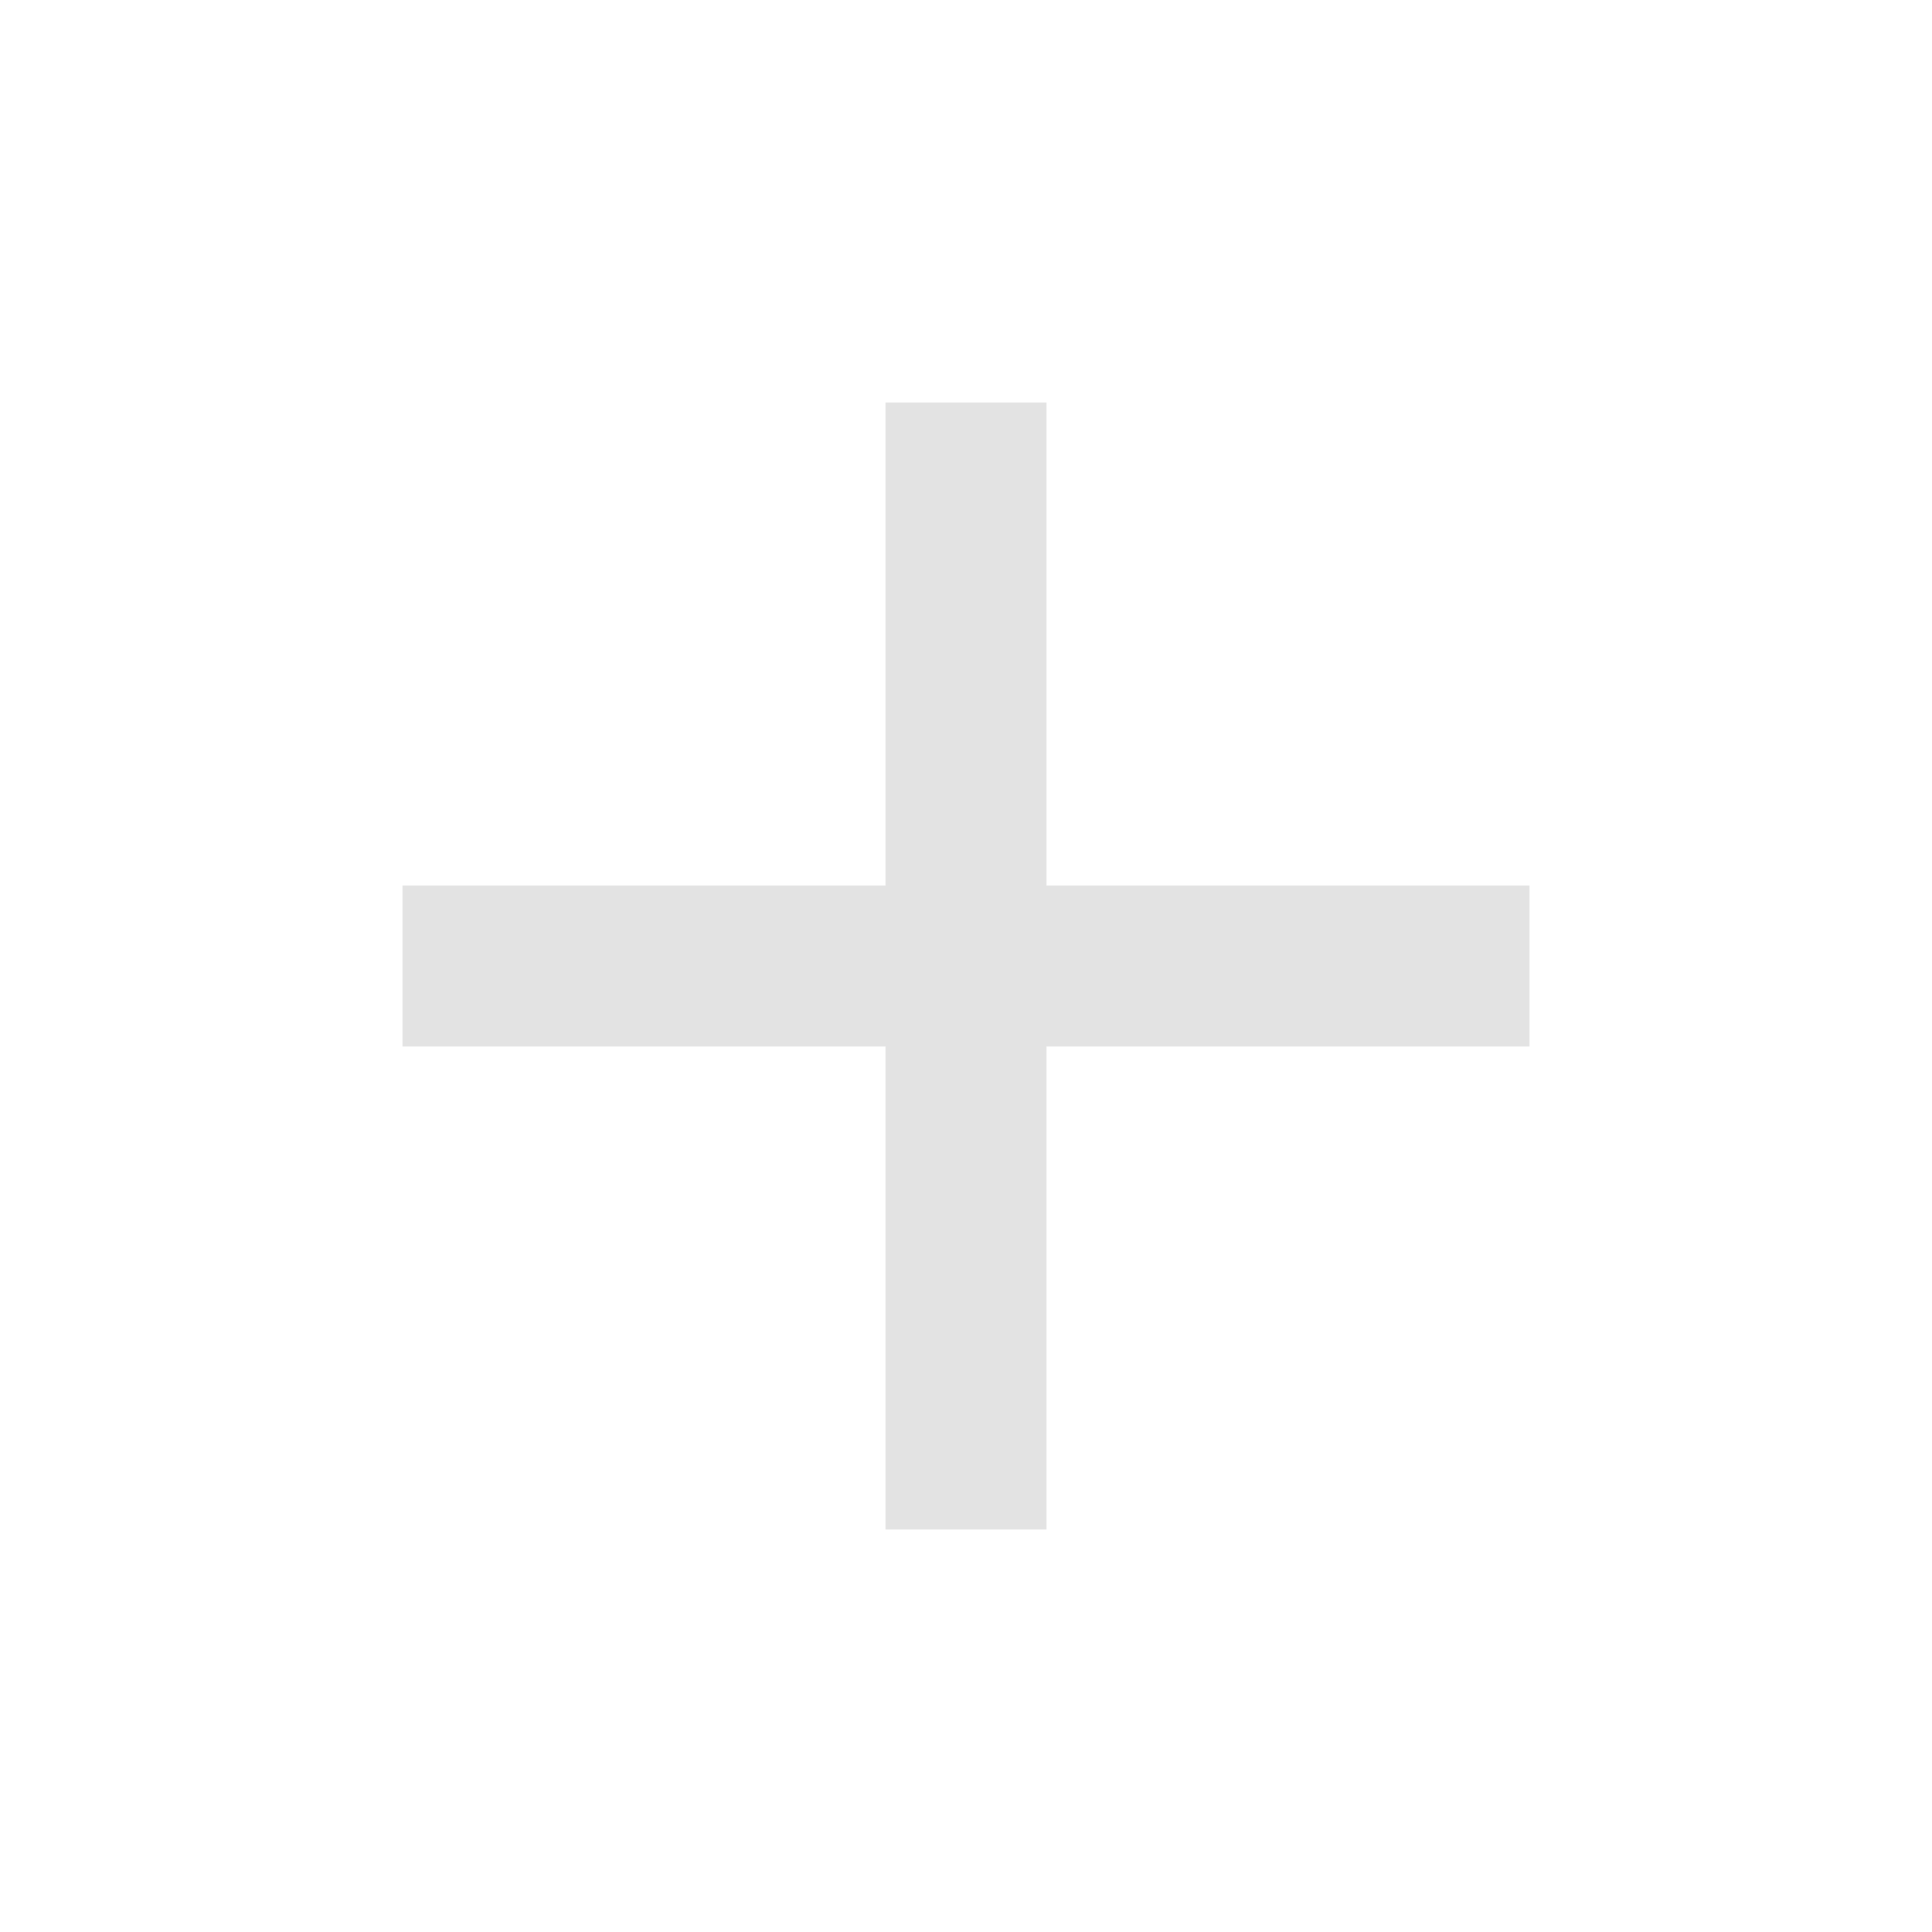
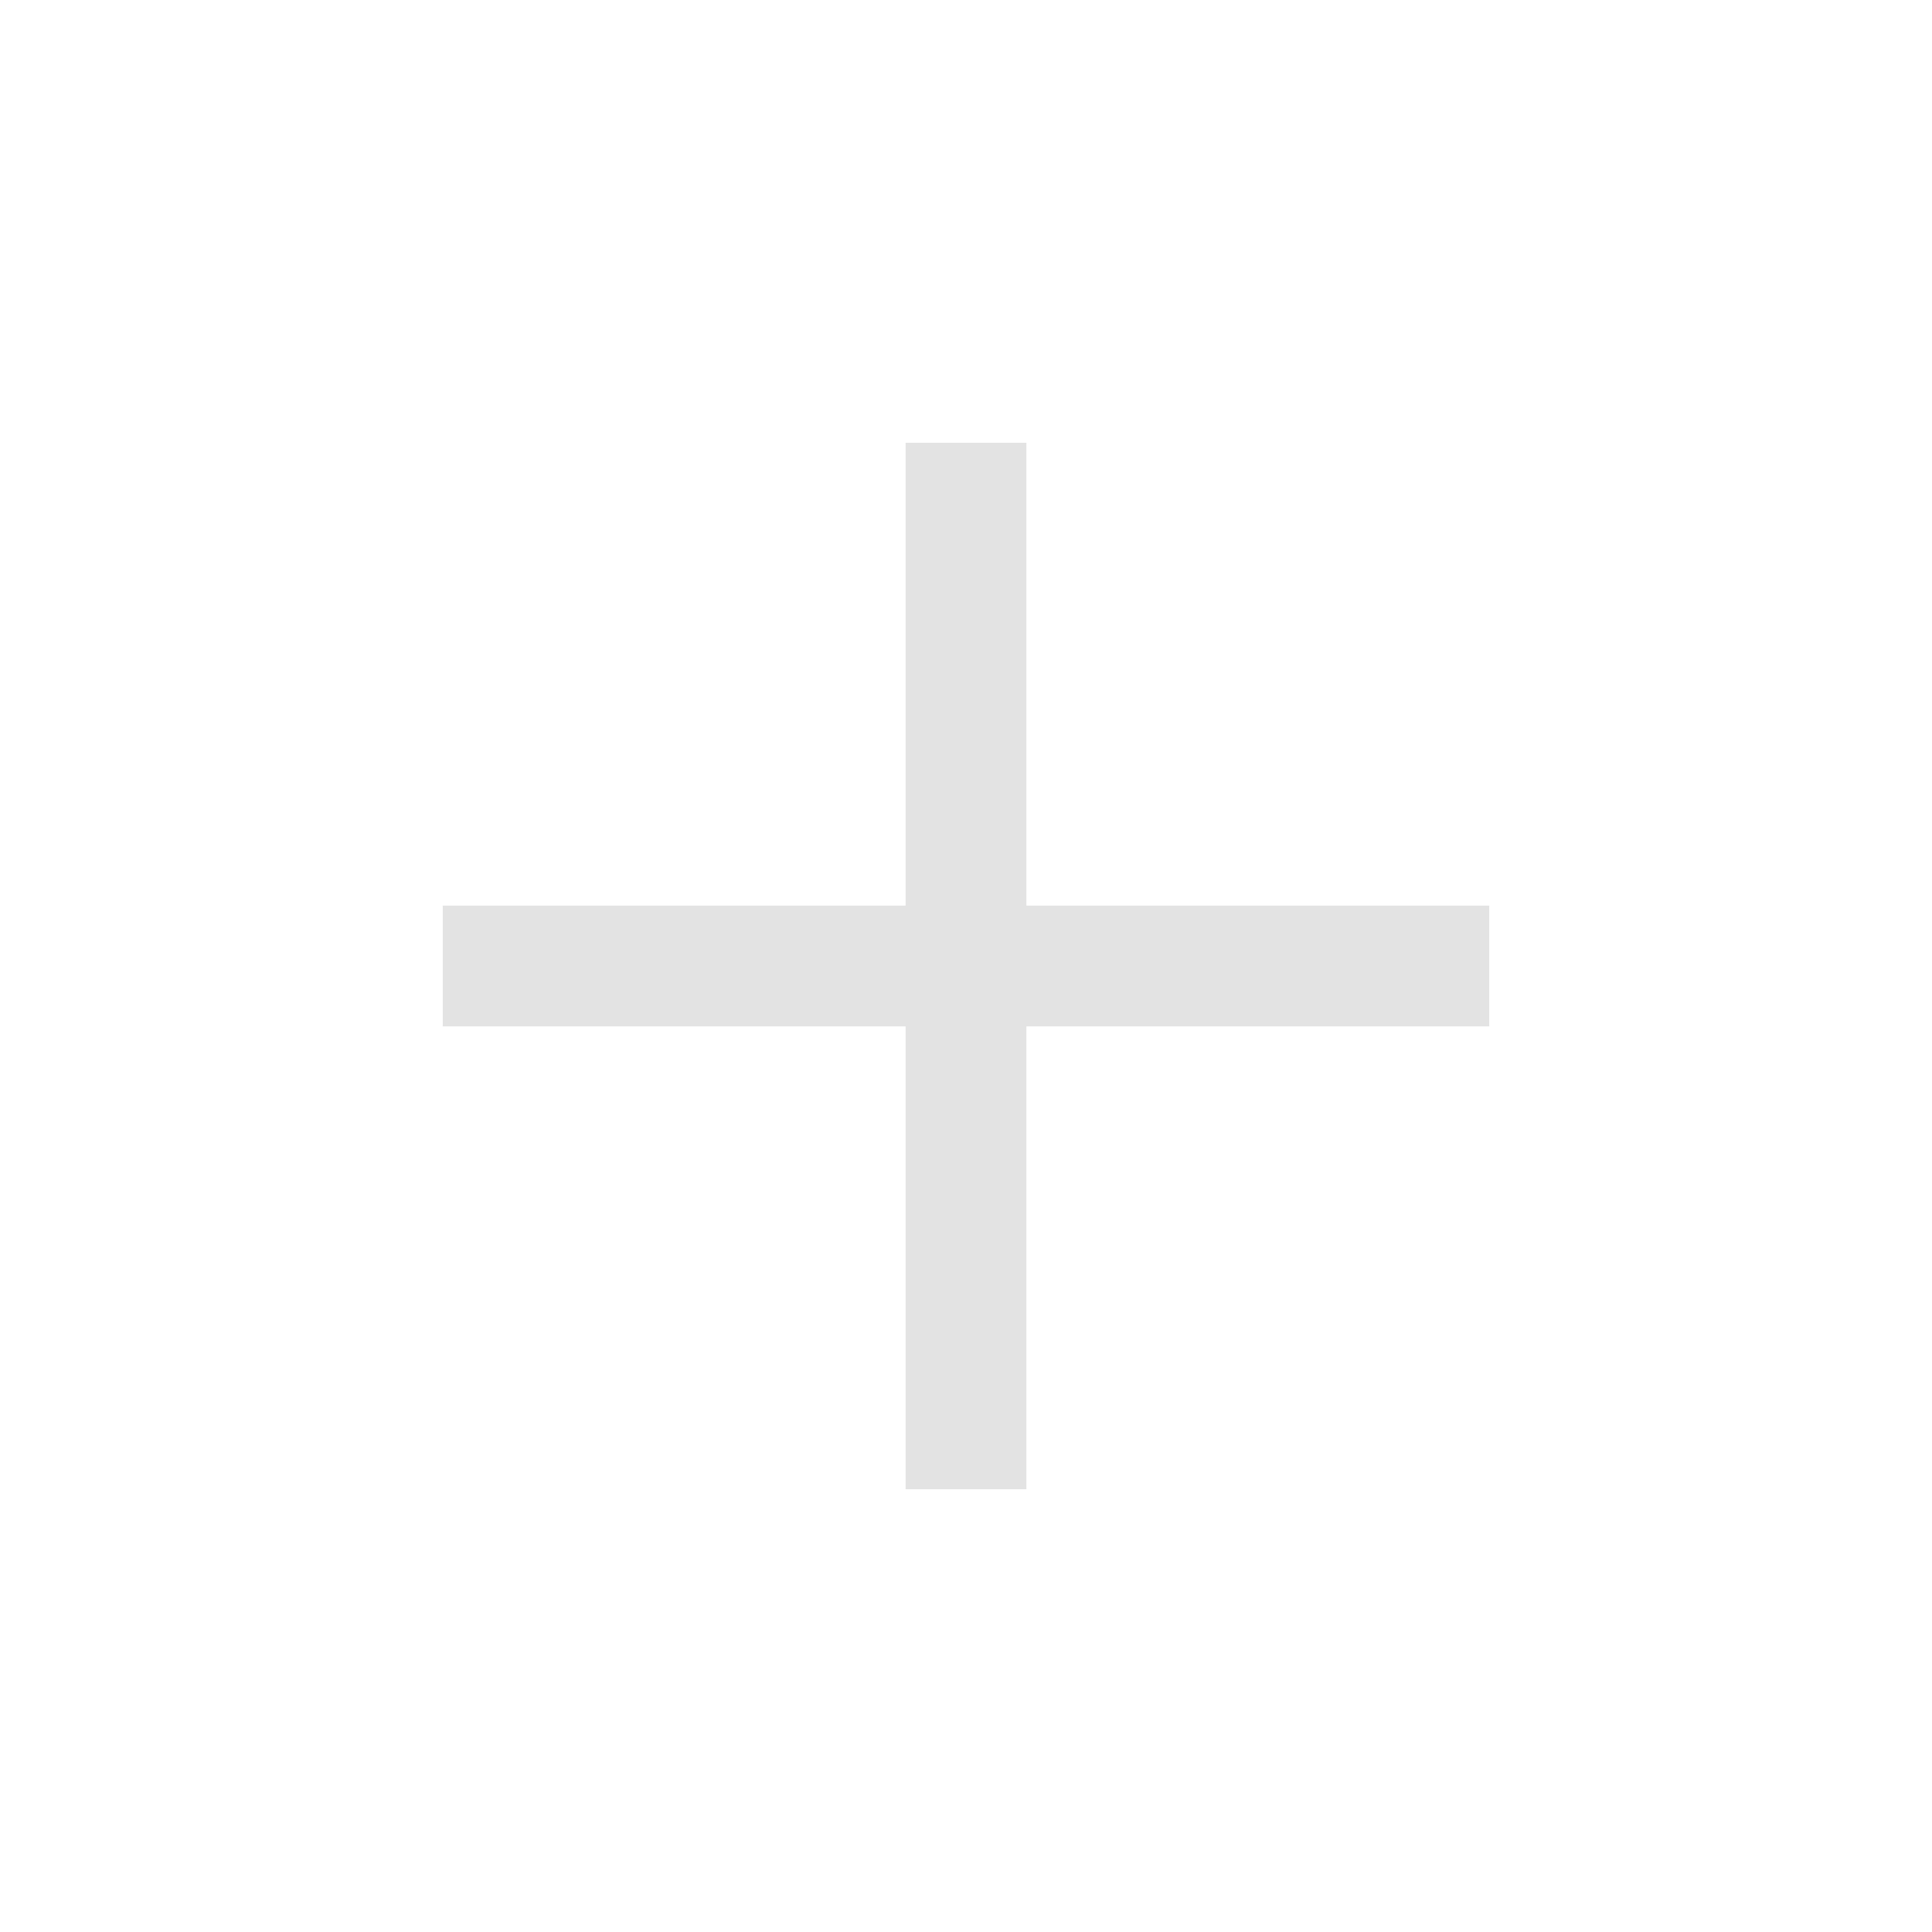
<svg xmlns="http://www.w3.org/2000/svg" height="24px" viewBox="0 -960 960 960" width="24px" fill="#e3e3e3">
-   <path d="M440-440H200v-80h240v-240h80v240h240v80H520v240h-80v-240Z" />
+   <path d="M450-450H220v-60h230v-230h60v230h230v60H510v230h-60v-230Z" />
</svg>
